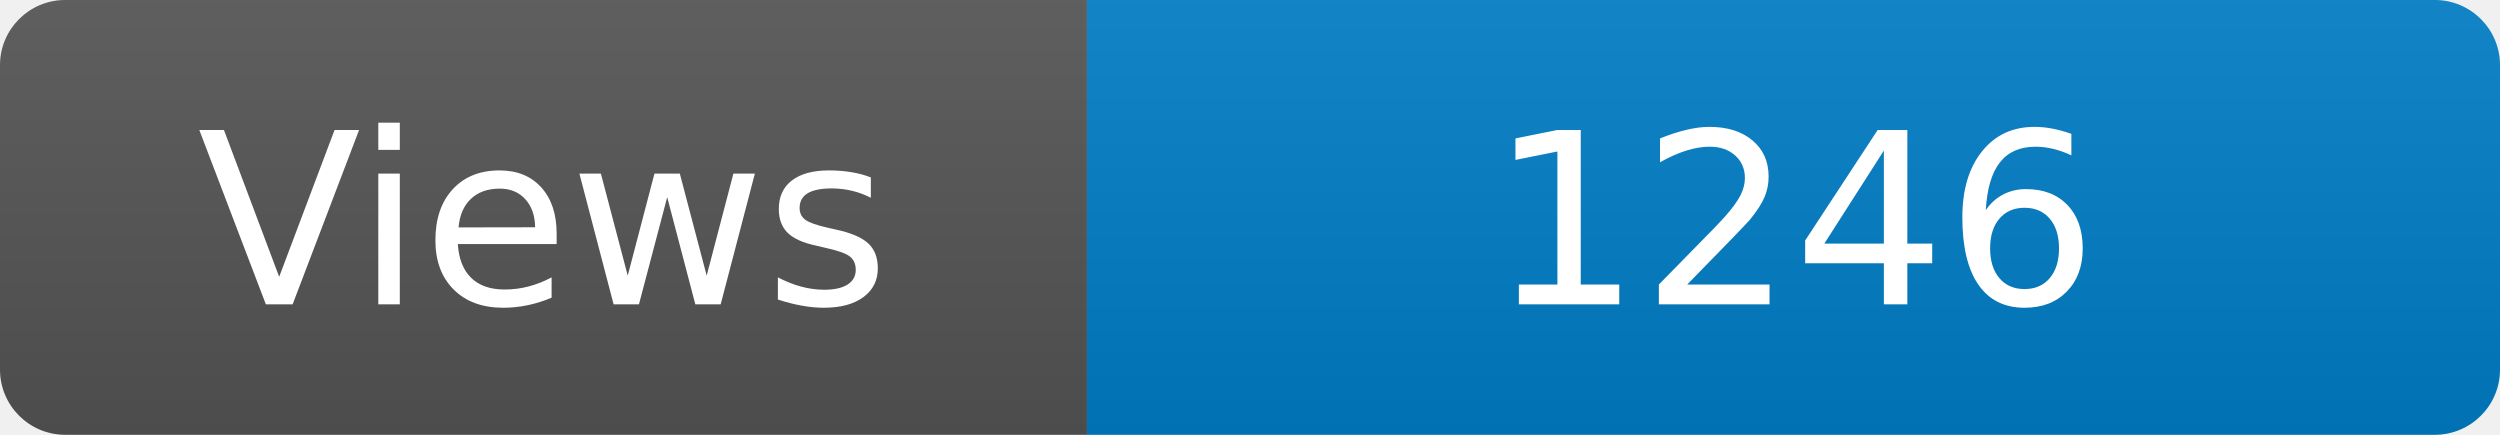
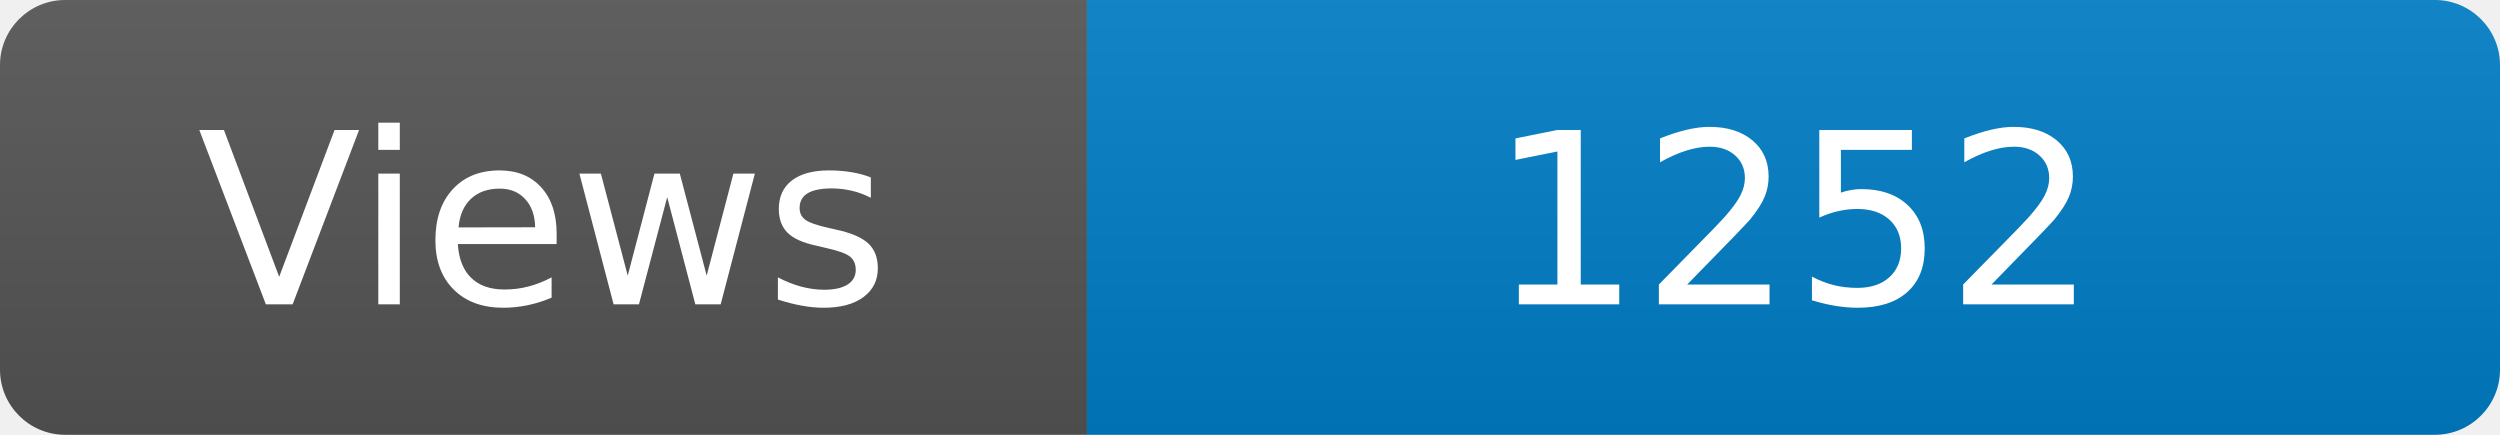
<svg xmlns="http://www.w3.org/2000/svg" width="115" height="20" role="img" aria-label="Maintained?: yes">
  <linearGradient id="s" x2="0" y2="100%">
    <stop offset="0" stop-color="#bbb" stop-opacity=".1" />
    <stop offset="1" stop-opacity=".1" />
  </linearGradient>
  <clipPath id="r">
    <rect width="115" height="20" rx="3" fill="#fff" />
  </clipPath>
  <g clip-path="url(#r)">
    <rect width="50" height="20" fill="#555" />
    <rect x="50" width="160" height="20" fill="#007ec6" />
    <rect width="115" height="20" fill="url(#s)" />
  </g>
  <g fill="#fff" text-anchor="middle" font-family="Verdana,Geneva,DejaVu Sans,sans-serif" font-size="110">
    <text x="250" y="140" transform="scale(.1)" fill="#fff">Views</text>
-     <text x="825" y="140" transform="scale(.1)" fill="#fff">1246</text>
+     <text x="825" y="140" transform="scale(.1)" fill="#fff">1252</text>
  </g>
</svg>
